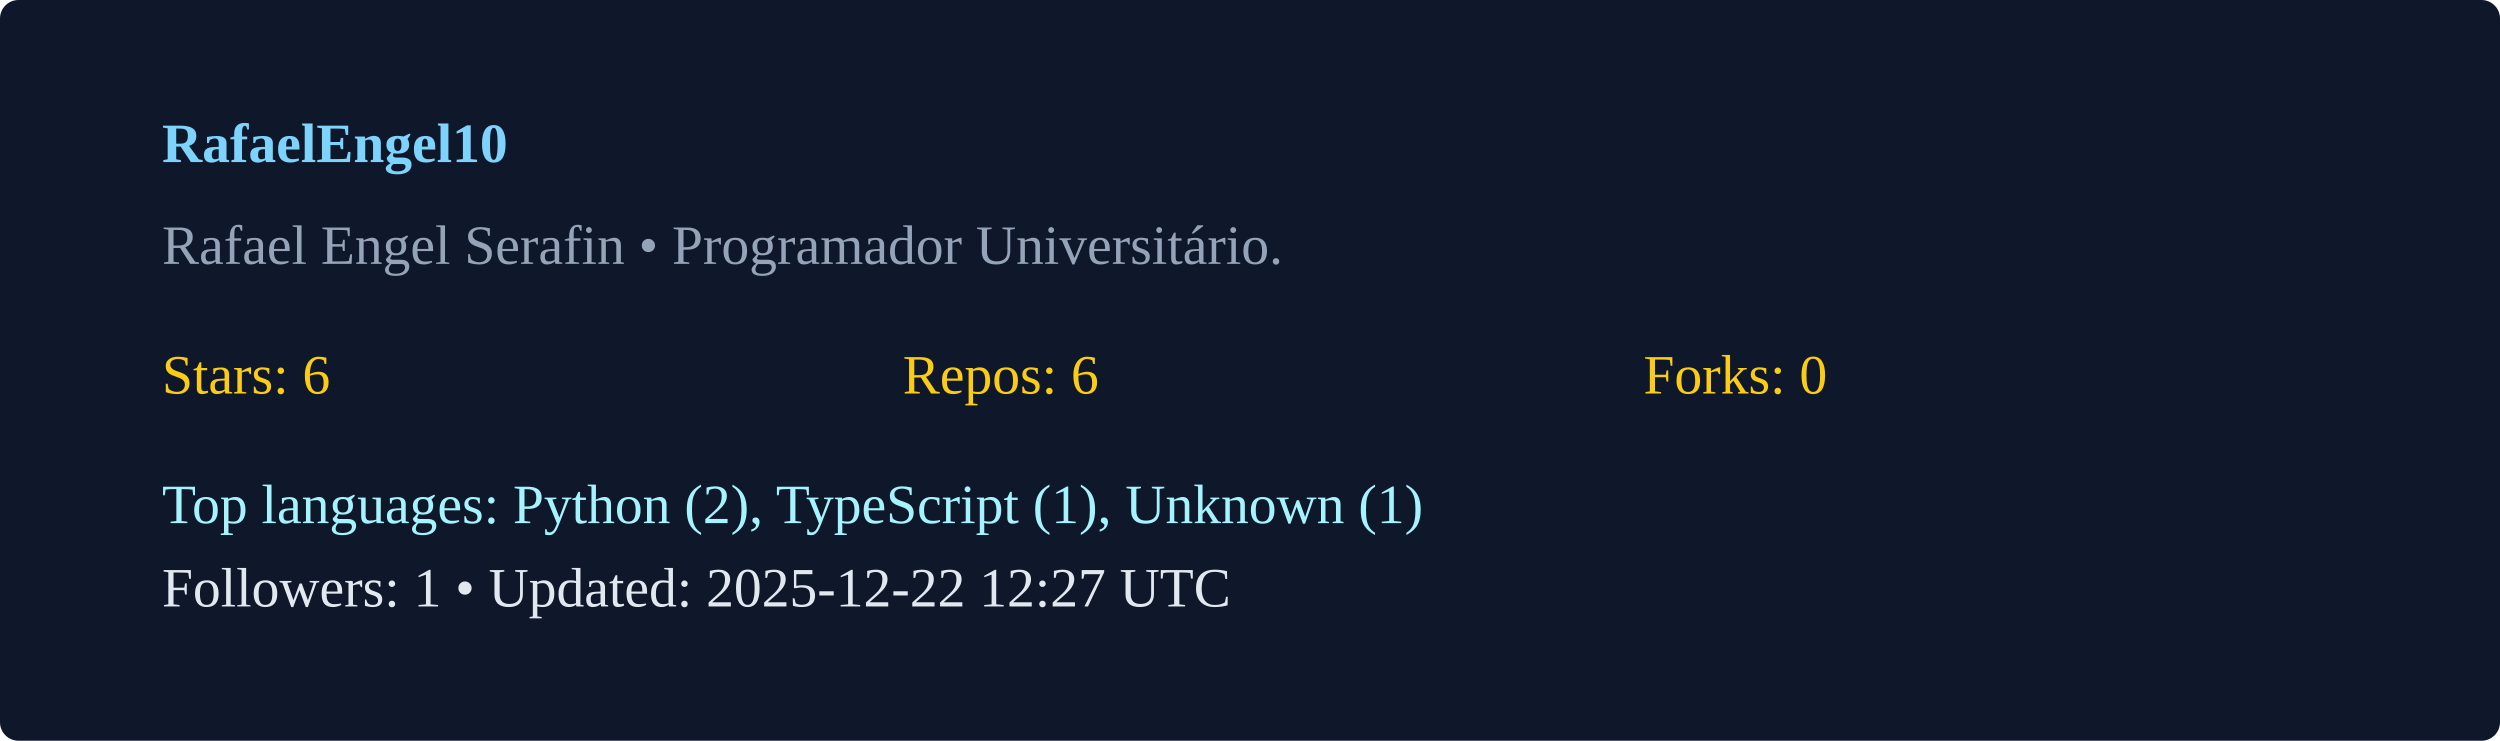
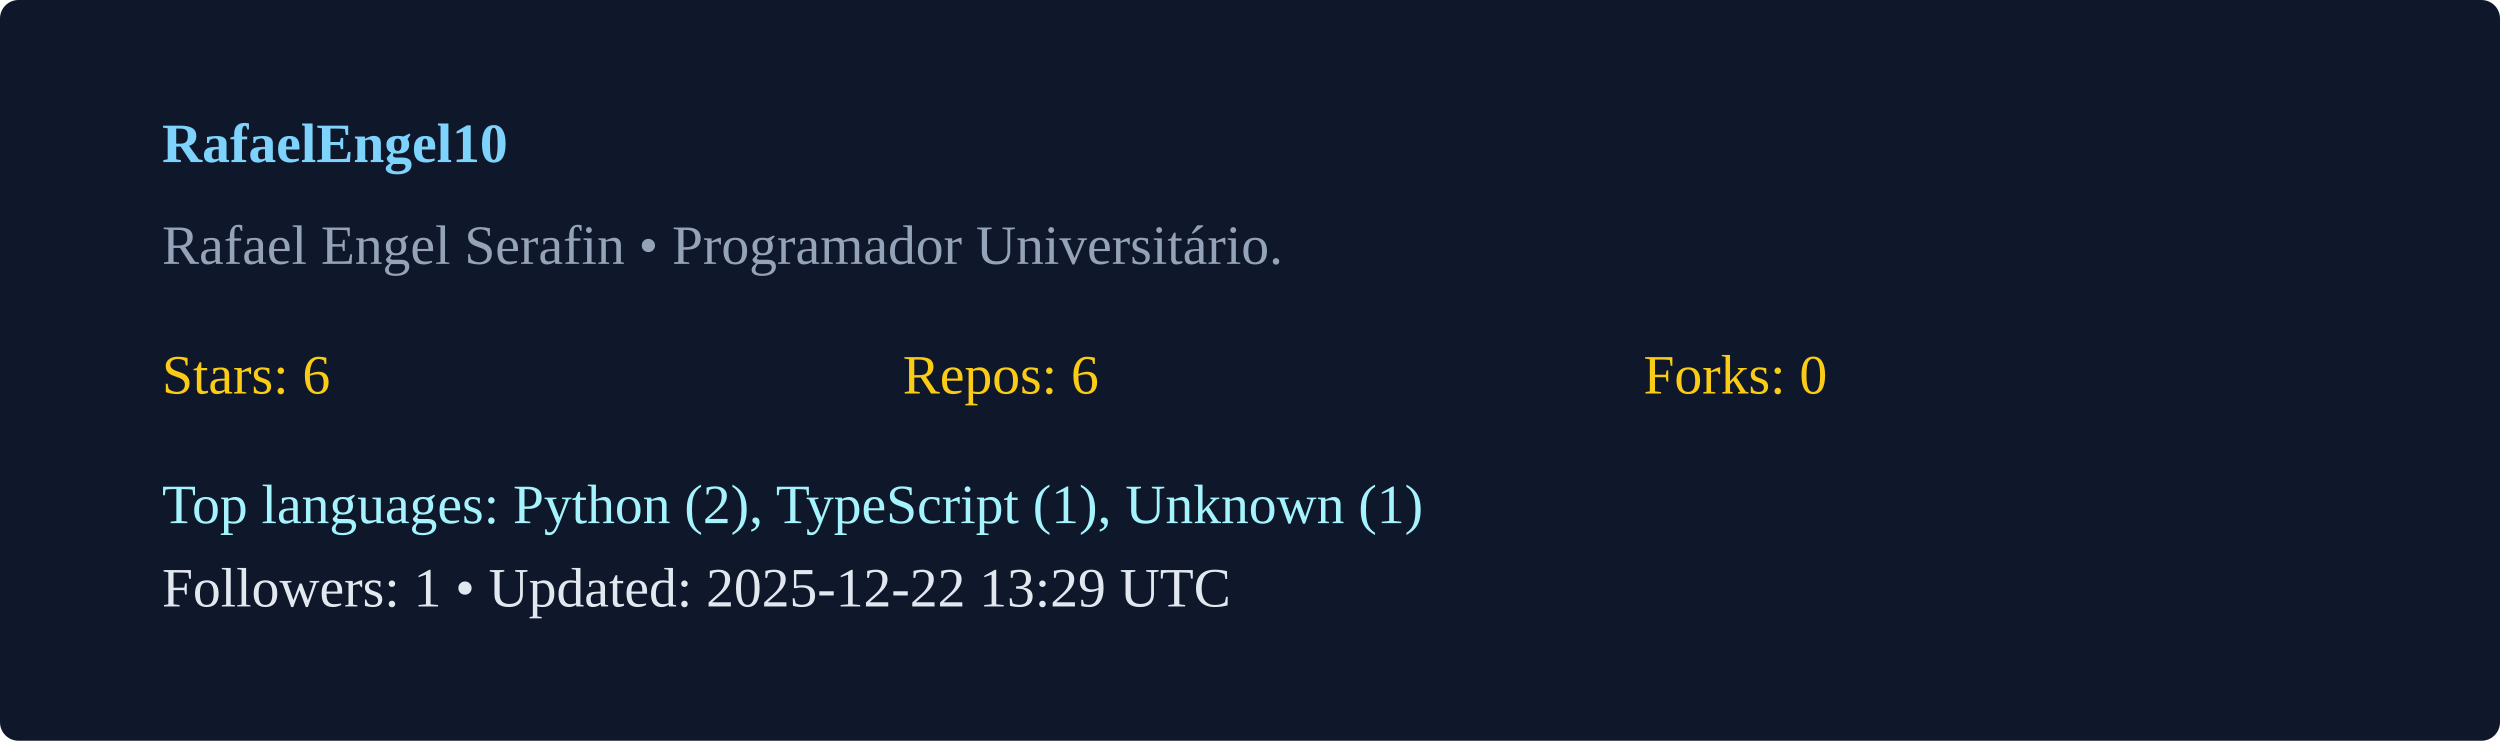
<svg xmlns="http://www.w3.org/2000/svg" width="540" height="160" viewBox="0 0 540 160">
  <rect width="100%" height="100%" rx="4" fill="#0f172a" />
  <g transform="translate(35,35)">
    <text x="0" y="0" fill="#7dd3fc" font-weight="600">RafaelEngel10</text>
    <text x="0" y="22" fill="#94a3b8">Rafael Engel Serafin  • Programador Universitário. </text>
    <g transform="translate(0,50)">
      <text x="0" y="0" fill="#facc15">Stars: 6</text>
      <text x="160" y="0" fill="#facc15">Repos: 6</text>
      <text x="320" y="0" fill="#facc15">Forks: 0</text>
      <text x="0" y="28" fill="#a5f3fc">Top languages: Python (2), TypeScript (1), Unknown (1)</text>
-       <text x="0" y="46" fill="#e2e8f0">Followers: 1 • Updated: 2025-12-22 12:27 UTC</text>
+       <text x="0" y="46" fill="#e2e8f0">Followers: 1 • Updated: 2025-12-22 13:29 UTC</text>
    </g>
  </g>
</svg>
